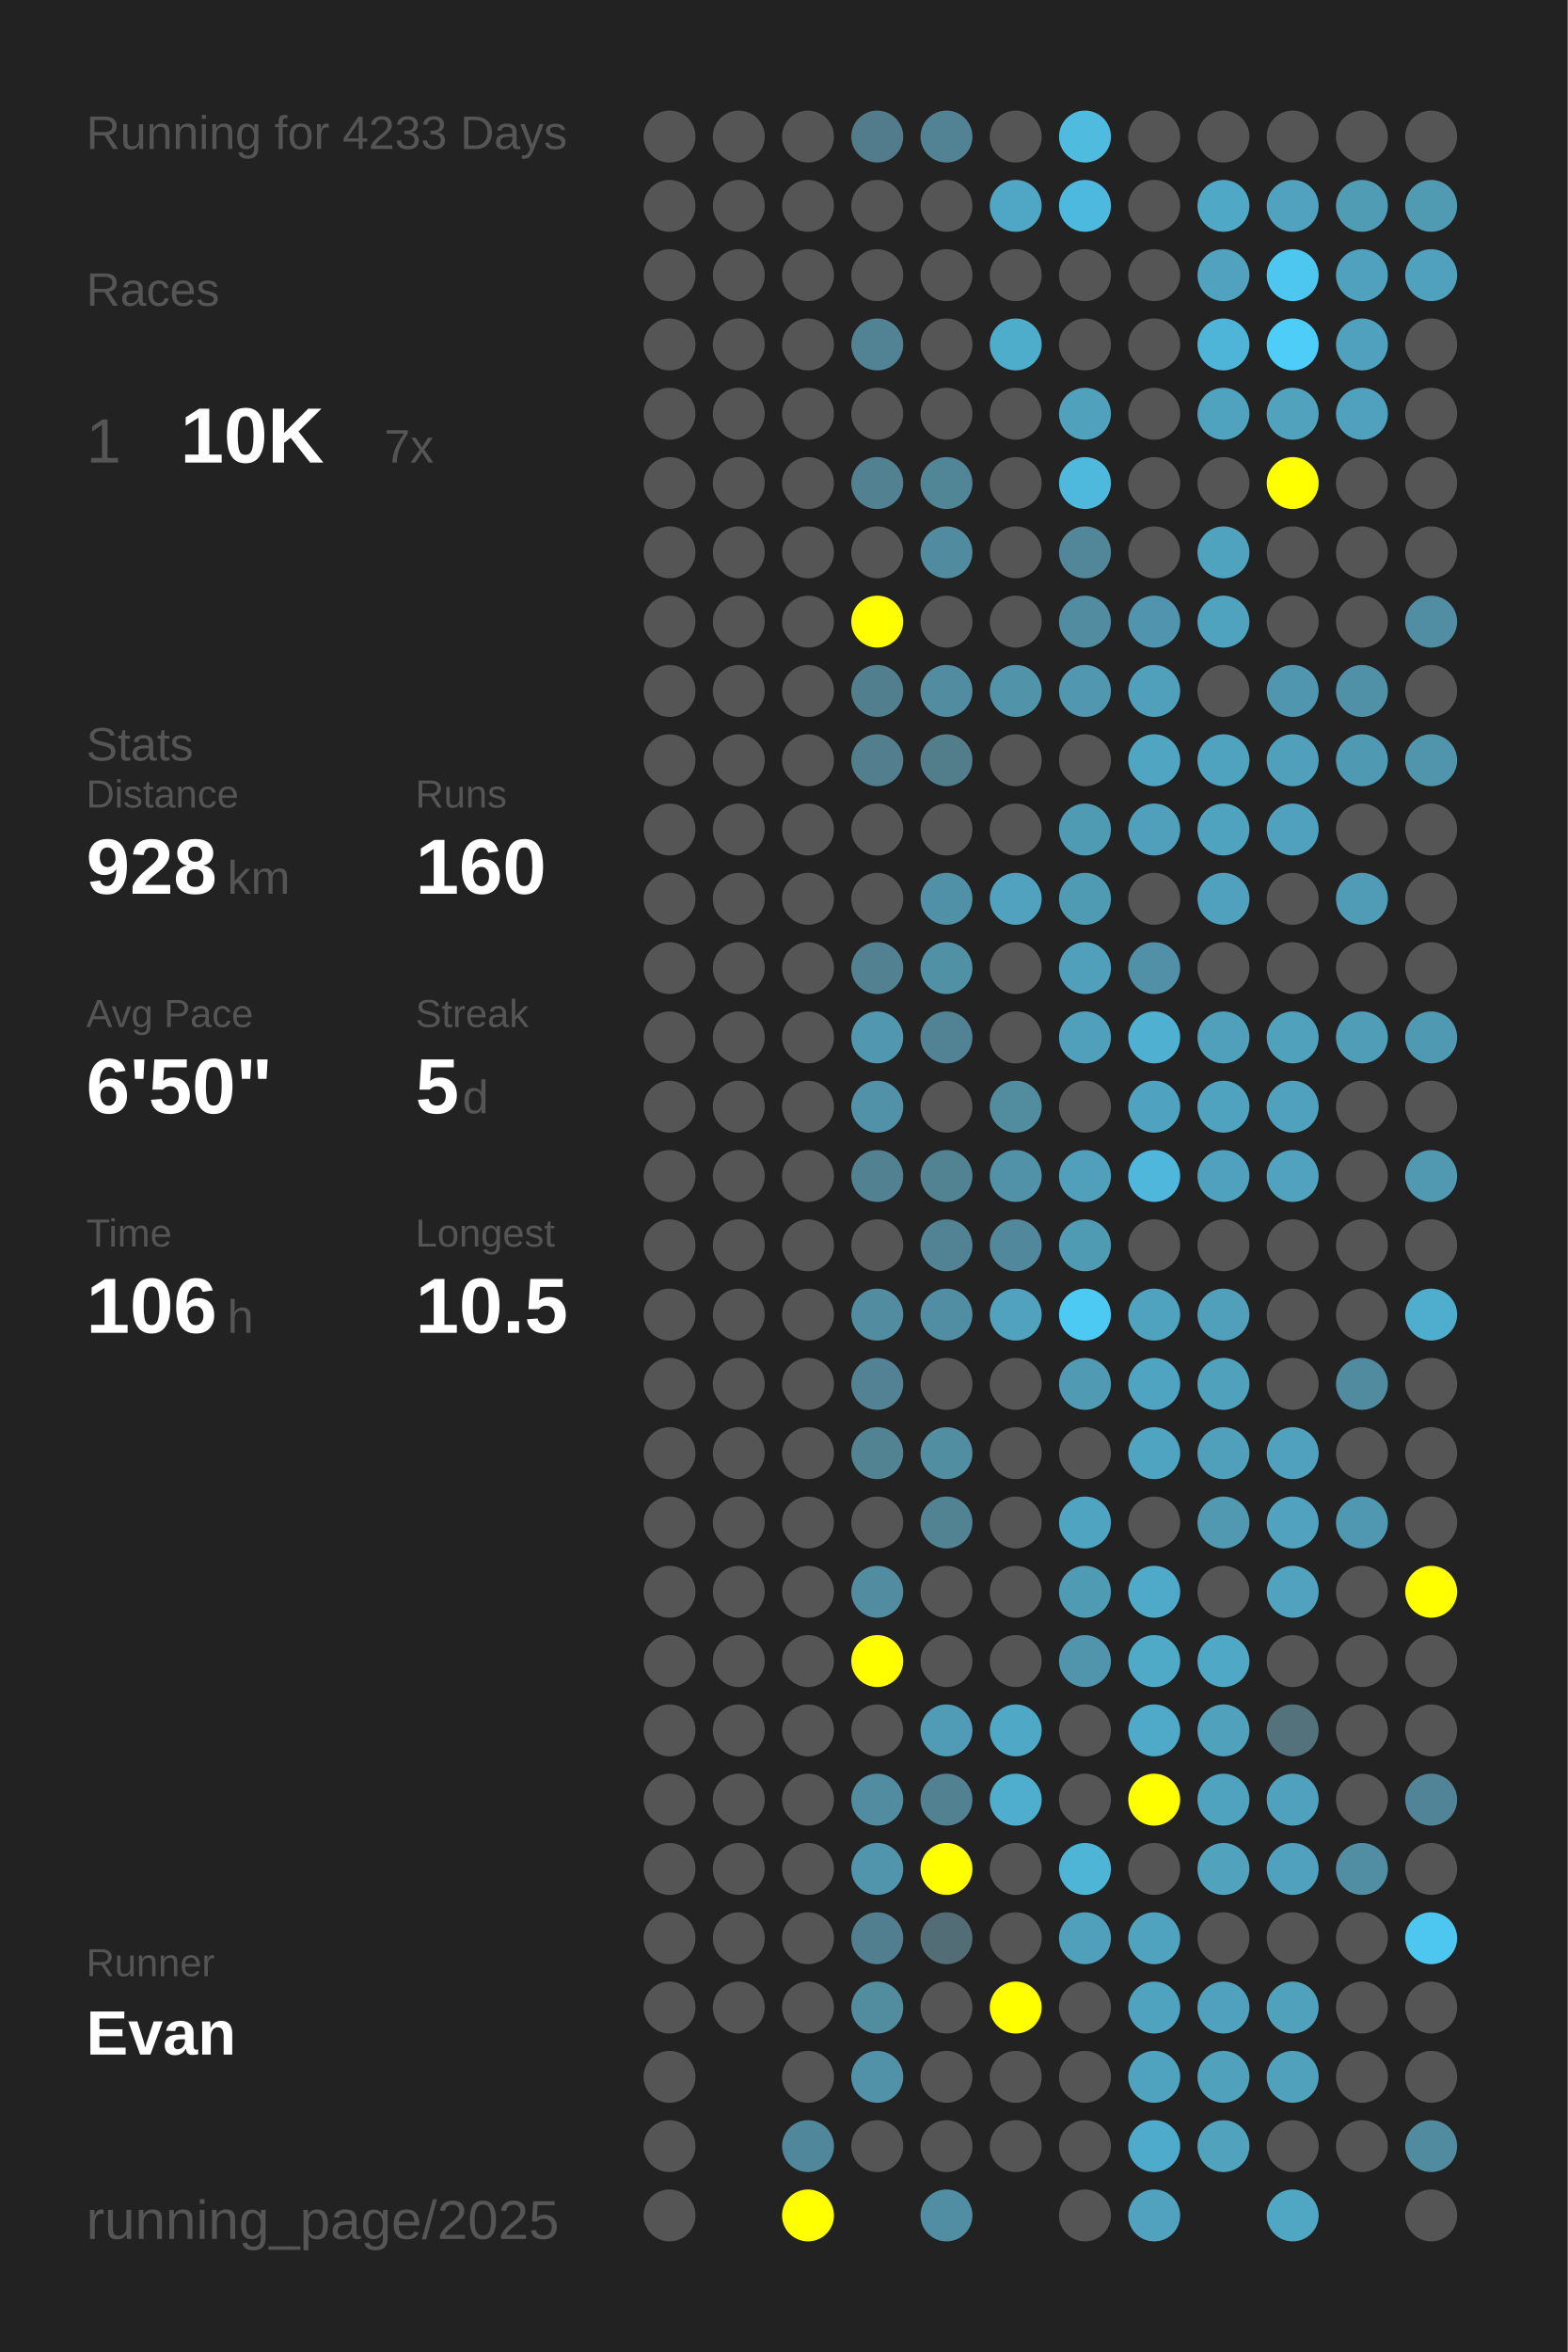
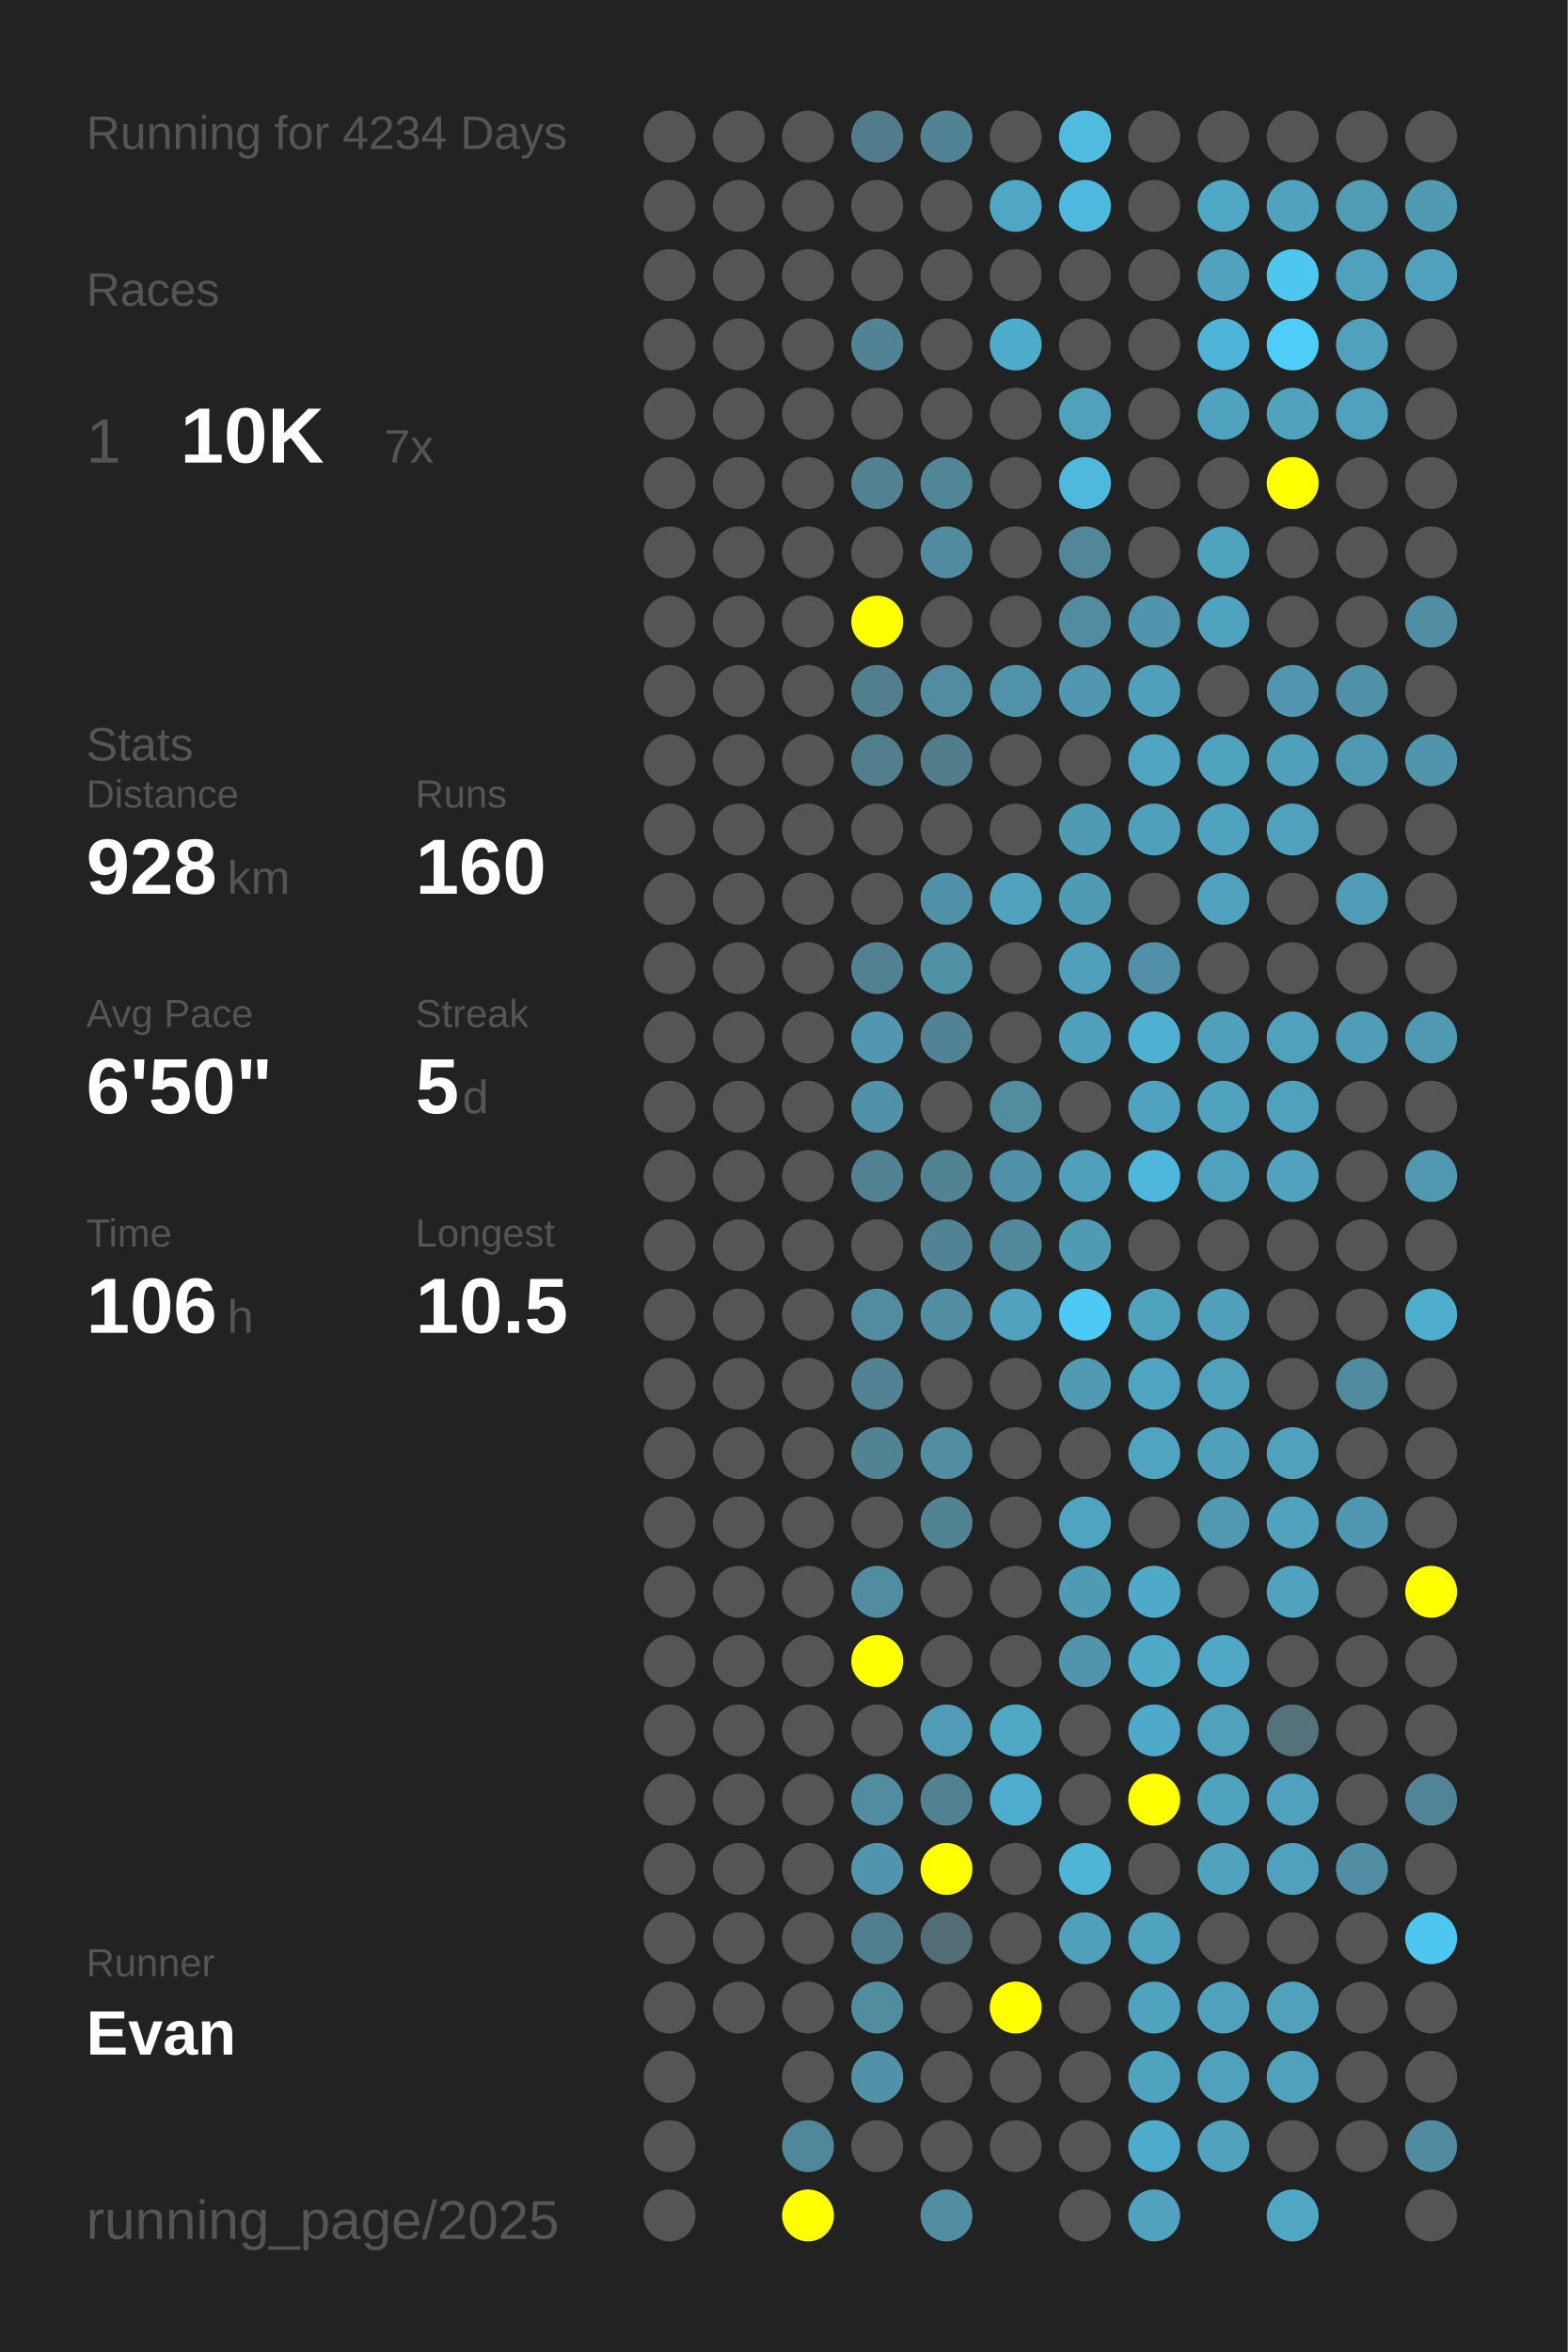
<svg xmlns="http://www.w3.org/2000/svg" baseProfile="full" height="300mm" version="1.1" viewBox="0,0,200,300" width="200mm">
  <defs />
  <rect fill="#222222" height="300" width="200" x="0" y="0" />
-   <text fill="#555555" style="font-size:6px; font-family:Arial;" x="11" y="19">Running for 4233 Days</text>
+   <text fill="#555555" style="font-size:6px; font-family:Arial;" x="11" y="19">Running for 4234 Days</text>
  <text fill="#555555" style="font-size:6px; font-family:Arial;" x="11" y="39">Races</text>
  <text fill="#555555" style="font-size:8px; font-family:Arial;" x="11" y="59">1</text>
  <text fill="#FFFFFF" style="font-size:10px; font-family:Arial; font-weight:bold;" x="23" y="59">10K</text>
  <text fill="#555555" style="font-size:6px; font-family:Arial;" x="49" y="59">7x</text>
  <text fill="#555555" style="font-size:6px; font-family:Arial;" x="11" y="97">Stats</text>
  <text fill="#555555" style="font-size:5px; font-family:Arial;" x="11" y="103">Distance</text>
  <text fill="#FFFFFF" style="font-size:10px; font-family:Arial; font-weight:bold;" x="11" y="114">928</text>
  <text fill="#555555" style="font-size:6px; font-family:Arial;" x="29" y="114">km</text>
  <text fill="#555555" style="font-size:5px; font-family:Arial;" x="53" y="103">Runs</text>
  <text fill="#FFFFFF" style="font-size:10px; font-family:Arial; font-weight:bold;" x="53" y="114">160</text>
  <text fill="#555555" style="font-size:5px; font-family:Arial;" x="11" y="131">Avg Pace</text>
  <text fill="#FFFFFF" style="font-size:10px; font-family:Arial; font-weight:bold;" x="11" y="142">6'50"</text>
  <text fill="#555555" style="font-size:5px; font-family:Arial;" x="53" y="131">Streak</text>
  <text fill="#FFFFFF" style="font-size:10px; font-family:Arial; font-weight:bold;" x="53" y="142">5</text>
  <text fill="#555555" style="font-size:6px; font-family:Arial;" x="59" y="142">d</text>
  <text fill="#555555" style="font-size:5px; font-family:Arial;" x="11" y="159">Time</text>
  <text fill="#FFFFFF" style="font-size:10px; font-family:Arial; font-weight:bold;" x="11" y="170">106</text>
  <text fill="#555555" style="font-size:6px; font-family:Arial;" x="29" y="170">h</text>
  <text fill="#555555" style="font-size:5px; font-family:Arial;" x="53" y="159">Longest</text>
  <text fill="#FFFFFF" style="font-size:10px; font-family:Arial; font-weight:bold;" x="53" y="170">10.5</text>
  <text fill="#555555" style="font-size:5px; font-family:Arial;" x="11" y="252.065">Runner</text>
  <text fill="#FFFFFF" style="font-size:8px; font-family:Arial; font-weight:bold;" x="11" y="262.065">Evan</text>
  <text fill="#555555" style="font-size:7px; font-family:Arial;" x="11" y="285.581">running_page/2025</text>
  <circle cx="85.417" cy="17.419" fill="#555555" r="3.312" />
  <circle cx="85.417" cy="26.258" fill="#555555" r="3.312" />
  <circle cx="85.417" cy="35.097" fill="#555555" r="3.312" />
  <circle cx="85.417" cy="43.935" fill="#555555" r="3.312" />
  <circle cx="85.417" cy="52.774" fill="#555555" r="3.312" />
  <circle cx="85.417" cy="61.613" fill="#555555" r="3.312" />
  <circle cx="85.417" cy="70.452" fill="#555555" r="3.312" />
  <circle cx="85.417" cy="79.29" fill="#555555" r="3.312" />
  <circle cx="85.417" cy="88.129" fill="#555555" r="3.312" />
  <circle cx="85.417" cy="96.968" fill="#555555" r="3.312" />
  <circle cx="85.417" cy="105.806" fill="#555555" r="3.312" />
  <circle cx="85.417" cy="114.645" fill="#555555" r="3.312" />
  <circle cx="85.417" cy="123.484" fill="#555555" r="3.312" />
  <circle cx="85.417" cy="132.323" fill="#555555" r="3.312" />
  <circle cx="85.417" cy="141.161" fill="#555555" r="3.312" />
  <circle cx="85.417" cy="150" fill="#555555" r="3.312" />
  <circle cx="85.417" cy="158.839" fill="#555555" r="3.312" />
  <circle cx="85.417" cy="167.677" fill="#555555" r="3.312" />
  <circle cx="85.417" cy="176.516" fill="#555555" r="3.312" />
  <circle cx="85.417" cy="185.355" fill="#555555" r="3.312" />
  <circle cx="85.417" cy="194.194" fill="#555555" r="3.312" />
  <circle cx="85.417" cy="203.032" fill="#555555" r="3.312" />
  <circle cx="85.417" cy="211.871" fill="#555555" r="3.312" />
  <circle cx="85.417" cy="220.71" fill="#555555" r="3.312" />
  <circle cx="85.417" cy="229.548" fill="#555555" r="3.312" />
  <circle cx="85.417" cy="238.387" fill="#555555" r="3.312" />
  <circle cx="85.417" cy="247.226" fill="#555555" r="3.312" />
  <circle cx="85.417" cy="256.065" fill="#555555" r="3.312" />
  <circle cx="85.417" cy="264.903" fill="#555555" r="3.312" />
  <circle cx="85.417" cy="273.742" fill="#555555" r="3.312" />
  <circle cx="85.417" cy="282.581" fill="#555555" r="3.312" />
  <circle cx="94.25" cy="17.419" fill="#555555" r="3.312" />
  <circle cx="94.25" cy="26.258" fill="#555555" r="3.312" />
  <circle cx="94.25" cy="35.097" fill="#555555" r="3.312" />
  <circle cx="94.25" cy="43.935" fill="#555555" r="3.312" />
  <circle cx="94.25" cy="52.774" fill="#555555" r="3.312" />
  <circle cx="94.25" cy="61.613" fill="#555555" r="3.312" />
  <circle cx="94.25" cy="70.452" fill="#555555" r="3.312" />
  <circle cx="94.25" cy="79.29" fill="#555555" r="3.312" />
  <circle cx="94.25" cy="88.129" fill="#555555" r="3.312" />
  <circle cx="94.25" cy="96.968" fill="#555555" r="3.312" />
  <circle cx="94.25" cy="105.806" fill="#555555" r="3.312" />
  <circle cx="94.25" cy="114.645" fill="#555555" r="3.312" />
  <circle cx="94.25" cy="123.484" fill="#555555" r="3.312" />
  <circle cx="94.25" cy="132.323" fill="#555555" r="3.312" />
  <circle cx="94.25" cy="141.161" fill="#555555" r="3.312" />
  <circle cx="94.25" cy="150" fill="#555555" r="3.312" />
  <circle cx="94.25" cy="158.839" fill="#555555" r="3.312" />
  <circle cx="94.25" cy="167.677" fill="#555555" r="3.312" />
  <circle cx="94.25" cy="176.516" fill="#555555" r="3.312" />
  <circle cx="94.25" cy="185.355" fill="#555555" r="3.312" />
  <circle cx="94.25" cy="194.194" fill="#555555" r="3.312" />
  <circle cx="94.25" cy="203.032" fill="#555555" r="3.312" />
  <circle cx="94.25" cy="211.871" fill="#555555" r="3.312" />
  <circle cx="94.25" cy="220.71" fill="#555555" r="3.312" />
  <circle cx="94.25" cy="229.548" fill="#555555" r="3.312" />
  <circle cx="94.25" cy="238.387" fill="#555555" r="3.312" />
  <circle cx="94.25" cy="247.226" fill="#555555" r="3.312" />
  <circle cx="94.25" cy="256.065" fill="#555555" r="3.312" />
  <circle cx="103.083" cy="17.419" fill="#555555" r="3.312" />
  <circle cx="103.083" cy="26.258" fill="#555555" r="3.312" />
  <circle cx="103.083" cy="35.097" fill="#555555" r="3.312" />
  <circle cx="103.083" cy="43.935" fill="#555555" r="3.312" />
  <circle cx="103.083" cy="52.774" fill="#555555" r="3.312" />
  <circle cx="103.083" cy="61.613" fill="#555555" r="3.312" />
  <circle cx="103.083" cy="70.452" fill="#555555" r="3.312" />
  <circle cx="103.083" cy="79.29" fill="#555555" r="3.312" />
  <circle cx="103.083" cy="88.129" fill="#555555" r="3.312" />
  <circle cx="103.083" cy="96.968" fill="#555555" r="3.312" />
  <circle cx="103.083" cy="105.806" fill="#555555" r="3.312" />
  <circle cx="103.083" cy="114.645" fill="#555555" r="3.312" />
  <circle cx="103.083" cy="123.484" fill="#555555" r="3.312" />
  <circle cx="103.083" cy="132.323" fill="#555555" r="3.312" />
  <circle cx="103.083" cy="141.161" fill="#555555" r="3.312" />
  <circle cx="103.083" cy="150" fill="#555555" r="3.312" />
  <circle cx="103.083" cy="158.839" fill="#555555" r="3.312" />
  <circle cx="103.083" cy="167.677" fill="#555555" r="3.312" />
  <circle cx="103.083" cy="176.516" fill="#555555" r="3.312" />
  <circle cx="103.083" cy="185.355" fill="#555555" r="3.312" />
  <circle cx="103.083" cy="194.194" fill="#555555" r="3.312" />
  <circle cx="103.083" cy="203.032" fill="#555555" r="3.312" />
  <circle cx="103.083" cy="211.871" fill="#555555" r="3.312" />
  <circle cx="103.083" cy="220.71" fill="#555555" r="3.312" />
  <circle cx="103.083" cy="229.548" fill="#555555" r="3.312" />
  <circle cx="103.083" cy="238.387" fill="#555555" r="3.312" />
  <circle cx="103.083" cy="247.226" fill="#555555" r="3.312" />
  <circle cx="103.083" cy="256.065" fill="#555555" r="3.312" />
  <circle cx="103.083" cy="264.903" fill="#555555" r="3.312" />
  <circle cx="103.083" cy="273.742" fill="#51879a" r="3.312" />
  <circle cx="103.083" cy="282.581" fill="#FFFF00" r="3.312" />
  <circle cx="111.917" cy="17.419" fill="#527c8b" r="3.312" />
  <circle cx="111.917" cy="26.258" fill="#555555" r="3.312" />
  <circle cx="111.917" cy="35.097" fill="#555555" r="3.312" />
  <circle cx="111.917" cy="43.935" fill="#528394" r="3.312" />
  <circle cx="111.917" cy="52.774" fill="#555555" r="3.312" />
  <circle cx="111.917" cy="61.613" fill="#528191" r="3.312" />
  <circle cx="111.917" cy="70.452" fill="#555555" r="3.312" />
  <circle cx="111.917" cy="79.29" fill="#FFFF00" r="3.312" />
  <circle cx="111.917" cy="88.129" fill="#527f8e" r="3.312" />
  <circle cx="111.917" cy="96.968" fill="#527e8d" r="3.312" />
  <circle cx="111.917" cy="105.806" fill="#555555" r="3.312" />
  <circle cx="111.917" cy="114.645" fill="#555555" r="3.312" />
  <circle cx="111.917" cy="123.484" fill="#528191" r="3.312" />
  <circle cx="111.917" cy="132.323" fill="#5097af" r="3.312" />
  <circle cx="111.917" cy="141.161" fill="#5192a9" r="3.312" />
  <circle cx="111.917" cy="150" fill="#528292" r="3.312" />
  <circle cx="111.917" cy="158.839" fill="#555555" r="3.312" />
  <circle cx="111.917" cy="167.677" fill="#518ca0" r="3.312" />
  <circle cx="111.917" cy="176.516" fill="#528293" r="3.312" />
  <circle cx="111.917" cy="185.355" fill="#528393" r="3.312" />
  <circle cx="111.917" cy="194.194" fill="#555555" r="3.312" />
  <circle cx="111.917" cy="203.032" fill="#518ca0" r="3.312" />
  <circle cx="111.917" cy="211.871" fill="#FFFF00" r="3.312" />
  <circle cx="111.917" cy="220.71" fill="#555555" r="3.312" />
  <circle cx="111.917" cy="229.548" fill="#518ca0" r="3.312" />
  <circle cx="111.917" cy="238.387" fill="#5095ac" r="3.312" />
  <circle cx="111.917" cy="247.226" fill="#527f8f" r="3.312" />
  <circle cx="111.917" cy="256.065" fill="#518c9f" r="3.312" />
  <circle cx="111.917" cy="264.903" fill="#5192a9" r="3.312" />
  <circle cx="111.917" cy="273.742" fill="#555555" r="3.312" />
  <circle cx="120.75" cy="17.419" fill="#528394" r="3.312" />
  <circle cx="120.75" cy="26.258" fill="#555555" r="3.312" />
  <circle cx="120.75" cy="35.097" fill="#555555" r="3.312" />
  <circle cx="120.75" cy="43.935" fill="#555555" r="3.312" />
  <circle cx="120.75" cy="52.774" fill="#555555" r="3.312" />
  <circle cx="120.75" cy="61.613" fill="#518697" r="3.312" />
  <circle cx="120.75" cy="70.452" fill="#518b9f" r="3.312" />
  <circle cx="120.75" cy="79.29" fill="#555555" r="3.312" />
  <circle cx="120.75" cy="88.129" fill="#518ca0" r="3.312" />
  <circle cx="120.75" cy="96.968" fill="#527d8b" r="3.312" />
  <circle cx="120.75" cy="105.806" fill="#555555" r="3.312" />
  <circle cx="120.75" cy="114.645" fill="#5191a7" r="3.312" />
  <circle cx="120.75" cy="123.484" fill="#5191a6" r="3.312" />
  <circle cx="120.75" cy="132.323" fill="#528394" r="3.312" />
  <circle cx="120.75" cy="141.161" fill="#555555" r="3.312" />
  <circle cx="120.75" cy="150" fill="#528393" r="3.312" />
  <circle cx="120.75" cy="158.839" fill="#518394" r="3.312" />
  <circle cx="120.75" cy="167.677" fill="#518ea3" r="3.312" />
  <circle cx="120.75" cy="176.516" fill="#555555" r="3.312" />
  <circle cx="120.75" cy="185.355" fill="#518ea2" r="3.312" />
  <circle cx="120.75" cy="194.194" fill="#528393" r="3.312" />
  <circle cx="120.75" cy="203.032" fill="#555555" r="3.312" />
  <circle cx="120.75" cy="211.871" fill="#555555" r="3.312" />
  <circle cx="120.75" cy="220.71" fill="#509cb6" r="3.312" />
  <circle cx="120.75" cy="229.548" fill="#528191" r="3.312" />
  <circle cx="120.75" cy="238.387" fill="#FFFF00" r="3.312" />
  <circle cx="120.75" cy="247.226" fill="#536d76" r="3.312" />
  <circle cx="120.75" cy="256.065" fill="#555555" r="3.312" />
  <circle cx="120.75" cy="264.903" fill="#555555" r="3.312" />
  <circle cx="120.75" cy="273.742" fill="#555555" r="3.312" />
  <circle cx="120.75" cy="282.581" fill="#518ea3" r="3.312" />
  <circle cx="129.583" cy="17.419" fill="#555555" r="3.312" />
  <circle cx="129.583" cy="26.258" fill="#4fa7c5" r="3.312" />
  <circle cx="129.583" cy="35.097" fill="#555555" r="3.312" />
  <circle cx="129.583" cy="43.935" fill="#4fadcc" r="3.312" />
  <circle cx="129.583" cy="52.774" fill="#555555" r="3.312" />
  <circle cx="129.583" cy="61.613" fill="#555555" r="3.312" />
  <circle cx="129.583" cy="70.452" fill="#555555" r="3.312" />
  <circle cx="129.583" cy="79.29" fill="#555555" r="3.312" />
  <circle cx="129.583" cy="88.129" fill="#5193a9" r="3.312" />
  <circle cx="129.583" cy="96.968" fill="#555555" r="3.312" />
  <circle cx="129.583" cy="105.806" fill="#555555" r="3.312" />
  <circle cx="129.583" cy="114.645" fill="#50a2be" r="3.312" />
  <circle cx="129.583" cy="123.484" fill="#555555" r="3.312" />
  <circle cx="129.583" cy="132.323" fill="#555555" r="3.312" />
  <circle cx="129.583" cy="141.161" fill="#518c9f" r="3.312" />
  <circle cx="129.583" cy="150" fill="#5192a8" r="3.312" />
  <circle cx="129.583" cy="158.839" fill="#51889b" r="3.312" />
  <circle cx="129.583" cy="167.677" fill="#50a2be" r="3.312" />
  <circle cx="129.583" cy="176.516" fill="#555555" r="3.312" />
  <circle cx="129.583" cy="185.355" fill="#555555" r="3.312" />
  <circle cx="129.583" cy="194.194" fill="#555555" r="3.312" />
  <circle cx="129.583" cy="203.032" fill="#555555" r="3.312" />
  <circle cx="129.583" cy="211.871" fill="#555555" r="3.312" />
  <circle cx="129.583" cy="220.71" fill="#4fa8c6" r="3.312" />
  <circle cx="129.583" cy="229.548" fill="#4fadcd" r="3.312" />
  <circle cx="129.583" cy="238.387" fill="#555555" r="3.312" />
  <circle cx="129.583" cy="247.226" fill="#555555" r="3.312" />
  <circle cx="129.583" cy="256.065" fill="#FFFF00" r="3.312" />
  <circle cx="129.583" cy="264.903" fill="#555555" r="3.312" />
  <circle cx="129.583" cy="273.742" fill="#555555" r="3.312" />
  <circle cx="138.417" cy="17.419" fill="#4ebbdf" r="3.312" />
  <circle cx="138.417" cy="26.258" fill="#4eb9de" r="3.312" />
  <circle cx="138.417" cy="35.097" fill="#555555" r="3.312" />
  <circle cx="138.417" cy="43.935" fill="#555555" r="3.312" />
  <circle cx="138.417" cy="52.774" fill="#50a1bc" r="3.312" />
  <circle cx="138.417" cy="61.613" fill="#4eb9dd" r="3.312" />
  <circle cx="138.417" cy="70.452" fill="#518799" r="3.312" />
  <circle cx="138.417" cy="79.29" fill="#518ca0" r="3.312" />
  <circle cx="138.417" cy="88.129" fill="#5097af" r="3.312" />
  <circle cx="138.417" cy="96.968" fill="#555555" r="3.312" />
  <circle cx="138.417" cy="105.806" fill="#509bb4" r="3.312" />
  <circle cx="138.417" cy="114.645" fill="#509bb4" r="3.312" />
  <circle cx="138.417" cy="123.484" fill="#50a0bc" r="3.312" />
  <circle cx="138.417" cy="132.323" fill="#50a0bc" r="3.312" />
  <circle cx="138.417" cy="141.161" fill="#555555" r="3.312" />
  <circle cx="138.417" cy="150" fill="#50a0bb" r="3.312" />
  <circle cx="138.417" cy="158.839" fill="#509bb4" r="3.312" />
  <circle cx="138.417" cy="167.677" fill="#4dcaf4" r="3.312" />
  <circle cx="138.417" cy="176.516" fill="#509ab3" r="3.312" />
  <circle cx="138.417" cy="185.355" fill="#555555" r="3.312" />
  <circle cx="138.417" cy="194.194" fill="#4fa4c1" r="3.312" />
  <circle cx="138.417" cy="203.032" fill="#509bb4" r="3.312" />
  <circle cx="138.417" cy="211.871" fill="#5095ac" r="3.312" />
  <circle cx="138.417" cy="220.71" fill="#555555" r="3.312" />
  <circle cx="138.417" cy="229.548" fill="#555555" r="3.312" />
  <circle cx="138.417" cy="238.387" fill="#4eb5d7" r="3.312" />
  <circle cx="138.417" cy="247.226" fill="#50a0bb" r="3.312" />
  <circle cx="138.417" cy="256.065" fill="#555555" r="3.312" />
  <circle cx="138.417" cy="264.903" fill="#555555" r="3.312" />
  <circle cx="138.417" cy="273.742" fill="#555555" r="3.312" />
  <circle cx="138.417" cy="282.581" fill="#555555" r="3.312" />
  <circle cx="147.25" cy="17.419" fill="#555555" r="3.312" />
  <circle cx="147.25" cy="26.258" fill="#555555" r="3.312" />
  <circle cx="147.25" cy="35.097" fill="#555555" r="3.312" />
  <circle cx="147.25" cy="43.935" fill="#555555" r="3.312" />
  <circle cx="147.25" cy="52.774" fill="#555555" r="3.312" />
  <circle cx="147.25" cy="61.613" fill="#555555" r="3.312" />
  <circle cx="147.25" cy="70.452" fill="#555555" r="3.312" />
  <circle cx="147.25" cy="79.29" fill="#5095ad" r="3.312" />
  <circle cx="147.25" cy="88.129" fill="#50a0bc" r="3.312" />
  <circle cx="147.25" cy="96.968" fill="#4fa5c2" r="3.312" />
  <circle cx="147.25" cy="105.806" fill="#50a0bc" r="3.312" />
  <circle cx="147.25" cy="114.645" fill="#555555" r="3.312" />
  <circle cx="147.25" cy="123.484" fill="#5190a6" r="3.312" />
  <circle cx="147.25" cy="132.323" fill="#4fb0d1" r="3.312" />
  <circle cx="147.25" cy="141.161" fill="#4fa3c0" r="3.312" />
  <circle cx="147.25" cy="150" fill="#4eb7db" r="3.312" />
  <circle cx="147.25" cy="158.839" fill="#555555" r="3.312" />
  <circle cx="147.25" cy="167.677" fill="#4fa3bf" r="3.312" />
  <circle cx="147.25" cy="176.516" fill="#4fa5c1" r="3.312" />
  <circle cx="147.25" cy="185.355" fill="#4fa4c1" r="3.312" />
  <circle cx="147.25" cy="194.194" fill="#555555" r="3.312" />
  <circle cx="147.25" cy="203.032" fill="#4fa9c8" r="3.312" />
  <circle cx="147.25" cy="211.871" fill="#4faac8" r="3.312" />
  <circle cx="147.25" cy="220.71" fill="#4fa9c8" r="3.312" />
  <circle cx="147.25" cy="229.548" fill="#FFFF00" r="3.312" />
  <circle cx="147.25" cy="238.387" fill="#555555" r="3.312" />
  <circle cx="147.25" cy="247.226" fill="#4fa3bf" r="3.312" />
  <circle cx="147.25" cy="256.065" fill="#4fa3bf" r="3.312" />
  <circle cx="147.25" cy="264.903" fill="#4fa3bf" r="3.312" />
  <circle cx="147.25" cy="273.742" fill="#4fabcb" r="3.312" />
  <circle cx="147.25" cy="282.581" fill="#50a2be" r="3.312" />
  <circle cx="156.083" cy="17.419" fill="#555555" r="3.312" />
  <circle cx="156.083" cy="26.258" fill="#4fa8c6" r="3.312" />
  <circle cx="156.083" cy="35.097" fill="#50a2be" r="3.312" />
  <circle cx="156.083" cy="43.935" fill="#4eb5d8" r="3.312" />
  <circle cx="156.083" cy="52.774" fill="#4fa3bf" r="3.312" />
  <circle cx="156.083" cy="61.613" fill="#555555" r="3.312" />
  <circle cx="156.083" cy="70.452" fill="#50a3bf" r="3.312" />
  <circle cx="156.083" cy="79.29" fill="#4fa3bf" r="3.312" />
  <circle cx="156.083" cy="88.129" fill="#555555" r="3.312" />
  <circle cx="156.083" cy="96.968" fill="#4fa3bf" r="3.312" />
  <circle cx="156.083" cy="105.806" fill="#4fa3bf" r="3.312" />
  <circle cx="156.083" cy="114.645" fill="#50a1bd" r="3.312" />
  <circle cx="156.083" cy="123.484" fill="#555555" r="3.312" />
  <circle cx="156.083" cy="132.323" fill="#50a0bb" r="3.312" />
  <circle cx="156.083" cy="141.161" fill="#4fa3bf" r="3.312" />
  <circle cx="156.083" cy="150" fill="#50a1bd" r="3.312" />
  <circle cx="156.083" cy="158.839" fill="#555555" r="3.312" />
  <circle cx="156.083" cy="167.677" fill="#50a0bc" r="3.312" />
  <circle cx="156.083" cy="176.516" fill="#50a1bc" r="3.312" />
  <circle cx="156.083" cy="185.355" fill="#50a0bb" r="3.312" />
  <circle cx="156.083" cy="194.194" fill="#5099b1" r="3.312" />
  <circle cx="156.083" cy="203.032" fill="#555555" r="3.312" />
  <circle cx="156.083" cy="211.871" fill="#4fa8c6" r="3.312" />
  <circle cx="156.083" cy="220.71" fill="#50a1bc" r="3.312" />
  <circle cx="156.083" cy="229.548" fill="#4fa3bf" r="3.312" />
  <circle cx="156.083" cy="238.387" fill="#50a2bd" r="3.312" />
  <circle cx="156.083" cy="247.226" fill="#555555" r="3.312" />
  <circle cx="156.083" cy="256.065" fill="#50a1bd" r="3.312" />
  <circle cx="156.083" cy="264.903" fill="#50a1bc" r="3.312" />
  <circle cx="156.083" cy="273.742" fill="#50a2bd" r="3.312" />
  <circle cx="164.917" cy="17.419" fill="#555555" r="3.312" />
  <circle cx="164.917" cy="26.258" fill="#50a2be" r="3.312" />
  <circle cx="164.917" cy="35.097" fill="#4dc7f0" r="3.312" />
  <circle cx="164.917" cy="43.935" fill="#4dcdf8" r="3.312" />
  <circle cx="164.917" cy="52.774" fill="#50a2bd" r="3.312" />
  <circle cx="164.917" cy="61.613" fill="#FFFF00" r="3.312" />
  <circle cx="164.917" cy="70.452" fill="#555555" r="3.312" />
  <circle cx="164.917" cy="79.29" fill="#555555" r="3.312" />
  <circle cx="164.917" cy="88.129" fill="#5096ae" r="3.312" />
  <circle cx="164.917" cy="96.968" fill="#50a0bc" r="3.312" />
  <circle cx="164.917" cy="105.806" fill="#50a1bd" r="3.312" />
  <circle cx="164.917" cy="114.645" fill="#555555" r="3.312" />
  <circle cx="164.917" cy="123.484" fill="#555555" r="3.312" />
  <circle cx="164.917" cy="132.323" fill="#50a1bc" r="3.312" />
  <circle cx="164.917" cy="141.161" fill="#50a1bd" r="3.312" />
  <circle cx="164.917" cy="150" fill="#50a2be" r="3.312" />
  <circle cx="164.917" cy="158.839" fill="#555555" r="3.312" />
  <circle cx="164.917" cy="167.677" fill="#555555" r="3.312" />
  <circle cx="164.917" cy="176.516" fill="#555555" r="3.312" />
  <circle cx="164.917" cy="185.355" fill="#50a1bd" r="3.312" />
  <circle cx="164.917" cy="194.194" fill="#50a2be" r="3.312" />
  <circle cx="164.917" cy="203.032" fill="#50a2be" r="3.312" />
  <circle cx="164.917" cy="211.871" fill="#555555" r="3.312" />
  <circle cx="164.917" cy="220.71" fill="#53727c" r="3.312" />
  <circle cx="164.917" cy="229.548" fill="#50a1bd" r="3.312" />
  <circle cx="164.917" cy="238.387" fill="#50a1bd" r="3.312" />
  <circle cx="164.917" cy="247.226" fill="#555555" r="3.312" />
  <circle cx="164.917" cy="256.065" fill="#50a1bc" r="3.312" />
  <circle cx="164.917" cy="264.903" fill="#50a1bc" r="3.312" />
  <circle cx="164.917" cy="273.742" fill="#555555" r="3.312" />
  <circle cx="164.917" cy="282.581" fill="#4fa7c4" r="3.312" />
  <circle cx="173.75" cy="17.419" fill="#555555" r="3.312" />
  <circle cx="173.75" cy="26.258" fill="#509cb5" r="3.312" />
  <circle cx="173.75" cy="35.097" fill="#50a1bd" r="3.312" />
  <circle cx="173.75" cy="43.935" fill="#50a1bd" r="3.312" />
  <circle cx="173.75" cy="52.774" fill="#50a1bd" r="3.312" />
  <circle cx="173.75" cy="61.613" fill="#555555" r="3.312" />
  <circle cx="173.75" cy="70.452" fill="#555555" r="3.312" />
  <circle cx="173.75" cy="79.29" fill="#555555" r="3.312" />
  <circle cx="173.75" cy="88.129" fill="#5191a7" r="3.312" />
  <circle cx="173.75" cy="96.968" fill="#5099b2" r="3.312" />
  <circle cx="173.75" cy="105.806" fill="#555555" r="3.312" />
  <circle cx="173.75" cy="114.645" fill="#509cb6" r="3.312" />
  <circle cx="173.75" cy="123.484" fill="#555555" r="3.312" />
  <circle cx="173.75" cy="132.323" fill="#509db7" r="3.312" />
  <circle cx="173.75" cy="141.161" fill="#555555" r="3.312" />
  <circle cx="173.75" cy="150" fill="#555555" r="3.312" />
  <circle cx="173.75" cy="158.839" fill="#555555" r="3.312" />
  <circle cx="173.75" cy="167.677" fill="#555555" r="3.312" />
  <circle cx="173.75" cy="176.516" fill="#518b9f" r="3.312" />
  <circle cx="173.75" cy="185.355" fill="#555555" r="3.312" />
  <circle cx="173.75" cy="194.194" fill="#5098b1" r="3.312" />
  <circle cx="173.75" cy="203.032" fill="#555555" r="3.312" />
  <circle cx="173.75" cy="211.871" fill="#555555" r="3.312" />
  <circle cx="173.75" cy="220.71" fill="#555555" r="3.312" />
  <circle cx="173.75" cy="229.548" fill="#555555" r="3.312" />
  <circle cx="173.75" cy="238.387" fill="#518ea3" r="3.312" />
  <circle cx="173.75" cy="247.226" fill="#555555" r="3.312" />
  <circle cx="173.75" cy="256.065" fill="#555555" r="3.312" />
  <circle cx="173.75" cy="264.903" fill="#555555" r="3.312" />
  <circle cx="173.75" cy="273.742" fill="#555555" r="3.312" />
  <circle cx="182.583" cy="17.419" fill="#555555" r="3.312" />
  <circle cx="182.583" cy="26.258" fill="#509ab2" r="3.312" />
  <circle cx="182.583" cy="35.097" fill="#50a1bd" r="3.312" />
  <circle cx="182.583" cy="43.935" fill="#555555" r="3.312" />
  <circle cx="182.583" cy="52.774" fill="#555555" r="3.312" />
  <circle cx="182.583" cy="61.613" fill="#555555" r="3.312" />
  <circle cx="182.583" cy="70.452" fill="#555555" r="3.312" />
  <circle cx="182.583" cy="79.29" fill="#518ea3" r="3.312" />
  <circle cx="182.583" cy="88.129" fill="#555555" r="3.312" />
  <circle cx="182.583" cy="96.968" fill="#5095ac" r="3.312" />
  <circle cx="182.583" cy="105.806" fill="#555555" r="3.312" />
  <circle cx="182.583" cy="114.645" fill="#555555" r="3.312" />
  <circle cx="182.583" cy="123.484" fill="#555555" r="3.312" />
  <circle cx="182.583" cy="132.323" fill="#5099b2" r="3.312" />
  <circle cx="182.583" cy="141.161" fill="#555555" r="3.312" />
  <circle cx="182.583" cy="150" fill="#5099b1" r="3.312" />
  <circle cx="182.583" cy="158.839" fill="#555555" r="3.312" />
  <circle cx="182.583" cy="167.677" fill="#4faece" r="3.312" />
  <circle cx="182.583" cy="176.516" fill="#555555" r="3.312" />
  <circle cx="182.583" cy="185.355" fill="#555555" r="3.312" />
  <circle cx="182.583" cy="194.194" fill="#555555" r="3.312" />
  <circle cx="182.583" cy="203.032" fill="#FFFF00" r="3.312" />
  <circle cx="182.583" cy="211.871" fill="#555555" r="3.312" />
  <circle cx="182.583" cy="220.71" fill="#555555" r="3.312" />
  <circle cx="182.583" cy="229.548" fill="#518496" r="3.312" />
  <circle cx="182.583" cy="238.387" fill="#555555" r="3.312" />
  <circle cx="182.583" cy="247.226" fill="#4dc7f0" r="3.312" />
  <circle cx="182.583" cy="256.065" fill="#555555" r="3.312" />
  <circle cx="182.583" cy="264.903" fill="#555555" r="3.312" />
  <circle cx="182.583" cy="273.742" fill="#518b9f" r="3.312" />
  <circle cx="182.583" cy="282.581" fill="#555555" r="3.312" />
</svg>
